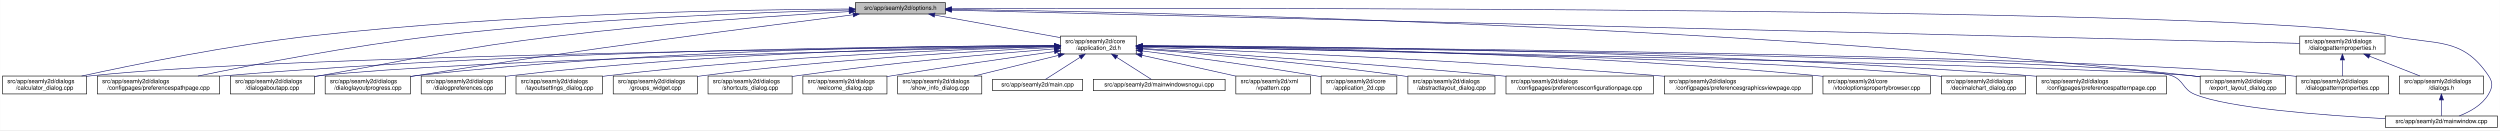
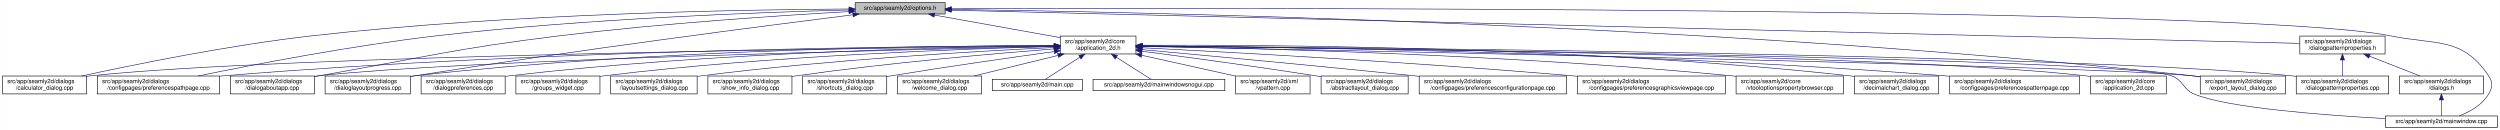
- <svg xmlns="http://www.w3.org/2000/svg" xmlns:xlink="http://www.w3.org/1999/xlink" width="4192pt" height="218pt" viewBox="0.00 0.00 4191.50 218.00">
+ <svg xmlns="http://www.w3.org/2000/svg" xmlns:xlink="http://www.w3.org/1999/xlink" width="4193pt" height="218pt" viewBox="0.00 0.00 4192.50 218.00">
  <g id="graph0" class="graph" transform="scale(1 1) rotate(0) translate(4 214)">
-     <polygon fill="white" stroke="transparent" points="-4,4 -4,-214 4187.5,-214 4187.5,4 -4,4" />
+     <polygon fill="white" stroke="transparent" points="-4,4 -4,-214 4188.5,-214 4188.5,4 -4,4" />
    <g id="node1" class="node">
      <g id="a_node1">
        <a xlink:title=" ">
          <polygon fill="#bfbfbf" stroke="black" points="1430,-190.5 1430,-209.5 1581,-209.5 1581,-190.5 1430,-190.5" />
          <text text-anchor="middle" x="1505.5" y="-197.5" font-family="Helvetica,sans-Serif" font-size="10.00">src/app/seamly2d/options.h</text>
        </a>
      </g>
    </g>
    <g id="node2" class="node">
      <g id="a_node2">
        <a xlink:href="../../d7/d61/application__2d_8h.html" target="_top" xlink:title=" ">
          <polygon fill="white" stroke="black" points="1774,-123.5 1774,-153.5 1901,-153.5 1901,-123.5 1774,-123.5" />
          <text text-anchor="start" x="1782" y="-141.5" font-family="Helvetica,sans-Serif" font-size="10.00">src/app/seamly2d/core</text>
          <text text-anchor="middle" x="1837.5" y="-130.5" font-family="Helvetica,sans-Serif" font-size="10.00">/application_2d.h</text>
        </a>
      </g>
    </g>
    <g id="edge1" class="edge">
      <path fill="none" stroke="midnightblue" d="M1562.93,-188.71C1621.72,-178.17 1712.85,-161.84 1773.81,-150.91" />
      <polygon fill="midnightblue" stroke="midnightblue" points="1562.29,-185.27 1553.07,-190.48 1563.53,-192.16 1562.29,-185.27" />
    </g>
-     <g id="node5" class="node">
-       <g id="a_node5">
+     <g id="node4" class="node">
+       <g id="a_node4">
        <a xlink:href="../../d7/dfa/calculator__dialog_8cpp.html" target="_top" xlink:title=" ">
          <polygon fill="white" stroke="black" points="0,-56.5 0,-86.5 141,-86.5 141,-56.5 0,-56.5" />
          <text text-anchor="start" x="8" y="-74.5" font-family="Helvetica,sans-Serif" font-size="10.00">src/app/seamly2d/dialogs</text>
          <text text-anchor="middle" x="70.5" y="-63.5" font-family="Helvetica,sans-Serif" font-size="10.00">/calculator_dialog.cpp</text>
        </a>
      </g>
    </g>
    <g id="edge25" class="edge">
      <path fill="none" stroke="midnightblue" d="M1419.54,-198.93C1247.9,-197.94 850.74,-191.38 519.5,-154 380.16,-138.28 218.86,-105.33 132.58,-86.5" />
      <polygon fill="midnightblue" stroke="midnightblue" points="1419.75,-202.43 1429.77,-198.98 1419.79,-195.43 1419.75,-202.43" />
    </g>
-     <g id="node8" class="node">
-       <g id="a_node8">
+     <g id="node7" class="node">
+       <g id="a_node7">
        <a xlink:href="../../dc/d20/preferencespathpage_8cpp.html" target="_top" xlink:title=" ">
          <polygon fill="white" stroke="black" points="159,-56.5 159,-86.5 364,-86.5 364,-56.5 159,-56.5" />
          <text text-anchor="start" x="167" y="-74.5" font-family="Helvetica,sans-Serif" font-size="10.00">src/app/seamly2d/dialogs</text>
          <text text-anchor="middle" x="261.5" y="-63.5" font-family="Helvetica,sans-Serif" font-size="10.00">/configpages/preferencespathpage.cpp</text>
        </a>
      </g>
    </g>
    <g id="edge26" class="edge">
      <path fill="none" stroke="midnightblue" d="M1419.91,-197.26C1276.49,-193.62 978.7,-182.98 728.5,-154 584.61,-137.33 417.84,-105.06 327.66,-86.52" />
      <polygon fill="midnightblue" stroke="midnightblue" points="1419.89,-200.76 1429.97,-197.51 1420.06,-193.76 1419.89,-200.76" />
    </g>
    <g id="node12" class="node">
      <g id="a_node12">
        <a xlink:href="../../dd/d64/dialogaboutapp_8cpp.html" target="_top" xlink:title=" ">
          <polygon fill="white" stroke="black" points="382,-56.5 382,-86.5 523,-86.5 523,-56.5 382,-56.5" />
          <text text-anchor="start" x="390" y="-74.5" font-family="Helvetica,sans-Serif" font-size="10.00">src/app/seamly2d/dialogs</text>
          <text text-anchor="middle" x="452.5" y="-63.5" font-family="Helvetica,sans-Serif" font-size="10.00">/dialogaboutapp.cpp</text>
        </a>
      </g>
    </g>
    <g id="edge27" class="edge">
      <path fill="none" stroke="midnightblue" d="M1419.33,-194.53C1307.34,-188.18 1105.83,-174.95 934.5,-154 754.27,-131.96 710.36,-118.28 531.5,-87 528.75,-86.52 525.95,-86.03 523.12,-85.52" />
      <polygon fill="midnightblue" stroke="midnightblue" points="1419.37,-198.03 1429.55,-195.1 1419.77,-191.04 1419.37,-198.03" />
    </g>
    <g id="node13" class="node">
      <g id="a_node13">
        <a xlink:href="../../d6/d89/dialoglayoutprogress_8cpp.html" target="_top" xlink:title=" ">
          <polygon fill="white" stroke="black" points="541,-56.5 541,-86.5 684,-86.5 684,-56.5 541,-56.5" />
          <text text-anchor="start" x="549" y="-74.5" font-family="Helvetica,sans-Serif" font-size="10.00">src/app/seamly2d/dialogs</text>
          <text text-anchor="middle" x="612.5" y="-63.5" font-family="Helvetica,sans-Serif" font-size="10.00">/dialoglayoutprogress.cpp</text>
        </a>
      </g>
    </g>
    <g id="edge28" class="edge">
      <path fill="none" stroke="midnightblue" d="M1426.11,-189.2C1280.44,-170.96 960.78,-129.77 692.5,-87 689.71,-86.56 686.87,-86.09 684,-85.62" />
      <polygon fill="midnightblue" stroke="midnightblue" points="1425.93,-192.7 1436.29,-190.47 1426.8,-185.76 1425.93,-192.7" />
    </g>
    <g id="node16" class="node">
      <g id="a_node16">
        <a xlink:href="../../dd/d54/export__layout__dialog_8cpp.html" target="_top" xlink:title=" ">
-           <polygon fill="white" stroke="black" points="3685,-56.5 3685,-86.5 3828,-86.5 3828,-56.5 3685,-56.5" />
-           <text text-anchor="start" x="3693" y="-74.5" font-family="Helvetica,sans-Serif" font-size="10.00">src/app/seamly2d/dialogs</text>
-           <text text-anchor="middle" x="3756.5" y="-63.5" font-family="Helvetica,sans-Serif" font-size="10.00">/export_layout_dialog.cpp</text>
+           <polygon fill="white" stroke="black" points="3686,-56.5 3686,-86.5 3829,-86.5 3829,-56.5 3686,-56.5" />
+           <text text-anchor="start" x="3694" y="-74.5" font-family="Helvetica,sans-Serif" font-size="10.00">src/app/seamly2d/dialogs</text>
+           <text text-anchor="middle" x="3757.5" y="-63.5" font-family="Helvetica,sans-Serif" font-size="10.00">/export_layout_dialog.cpp</text>
        </a>
      </g>
    </g>
    <g id="edge33" class="edge">
-       <path fill="none" stroke="midnightblue" d="M1591.1,-198.11C1882.86,-194.34 2864.93,-175.45 3670.5,-87 3675.17,-86.49 3679.96,-85.89 3684.79,-85.23" />
-       <polygon fill="midnightblue" stroke="midnightblue" points="1590.97,-194.62 1581.01,-198.24 1591.06,-201.62 1590.97,-194.62" />
+       <path fill="none" stroke="midnightblue" d="M1591.14,-198.12C1883.04,-194.35 2865.56,-175.48 3671.5,-87 3676.17,-86.49 3680.96,-85.89 3685.79,-85.23" />
+       <polygon fill="midnightblue" stroke="midnightblue" points="1591,-194.62 1581.05,-198.24 1591.09,-201.62 1591,-194.62" />
    </g>
    <g id="node25" class="node">
      <g id="a_node25">
        <a xlink:href="../../d8/dd9/mainwindow_8cpp.html" target="_top" xlink:title=" ">
-           <polygon fill="white" stroke="black" points="3995.5,-0.5 3995.5,-19.5 4183.5,-19.5 4183.5,-0.5 3995.5,-0.5" />
-           <text text-anchor="middle" x="4089.5" y="-7.5" font-family="Helvetica,sans-Serif" font-size="10.00">src/app/seamly2d/mainwindow.cpp</text>
+           <polygon fill="white" stroke="black" points="3996.5,-0.5 3996.5,-19.5 4184.5,-19.5 4184.5,-0.5 3996.5,-0.5" />
+           <text text-anchor="middle" x="4090.5" y="-7.5" font-family="Helvetica,sans-Serif" font-size="10.00">src/app/seamly2d/mainwindow.cpp</text>
        </a>
      </g>
    </g>
    <g id="edge34" class="edge">
-       <path fill="none" stroke="midnightblue" d="M1591.25,-199.32C2002.58,-200.59 3763.56,-203.11 4003.5,-154 4081.04,-138.13 4124.3,-152.66 4168.5,-87 4176.19,-75.57 4175.42,-67.91 4168.5,-56 4157.95,-37.85 4137.04,-26.41 4119.38,-19.61" />
-       <polygon fill="midnightblue" stroke="midnightblue" points="1591.22,-195.82 1581.21,-199.29 1591.19,-202.82 1591.22,-195.82" />
+       <path fill="none" stroke="midnightblue" d="M1591.28,-199.32C2002.78,-200.59 3764.46,-203.12 4004.5,-154 4082.04,-138.13 4125.3,-152.66 4169.5,-87 4177.19,-75.57 4176.42,-67.91 4169.5,-56 4158.95,-37.85 4138.04,-26.41 4120.38,-19.61" />
+       <polygon fill="midnightblue" stroke="midnightblue" points="1591.25,-195.82 1581.24,-199.29 1591.22,-202.82 1591.25,-195.82" />
    </g>
    <g id="node26" class="node">
      <g id="a_node26">
        <a xlink:href="../../d5/d4e/dialogpatternproperties_8h.html" target="_top" xlink:title=" ">
-           <polygon fill="white" stroke="black" points="3852,-123.5 3852,-153.5 3995,-153.5 3995,-123.5 3852,-123.5" />
-           <text text-anchor="start" x="3860" y="-141.5" font-family="Helvetica,sans-Serif" font-size="10.00">src/app/seamly2d/dialogs</text>
-           <text text-anchor="middle" x="3923.5" y="-130.5" font-family="Helvetica,sans-Serif" font-size="10.00">/dialogpatternproperties.h</text>
+           <polygon fill="white" stroke="black" points="3853,-123.5 3853,-153.5 3996,-153.5 3996,-123.5 3853,-123.5" />
+           <text text-anchor="start" x="3861" y="-141.5" font-family="Helvetica,sans-Serif" font-size="10.00">src/app/seamly2d/dialogs</text>
+           <text text-anchor="middle" x="3924.5" y="-130.5" font-family="Helvetica,sans-Serif" font-size="10.00">/dialogpatternproperties.h</text>
        </a>
      </g>
    </g>
    <g id="edge29" class="edge">
-       <path fill="none" stroke="midnightblue" d="M1591.3,-196.89C1971.55,-187.53 3501.48,-149.88 3851.79,-141.26" />
-       <polygon fill="midnightblue" stroke="midnightblue" points="1591.1,-193.39 1581.19,-197.14 1591.27,-200.39 1591.1,-193.39" />
+       <path fill="none" stroke="midnightblue" d="M1591.33,-196.89C1971.75,-187.53 3502.31,-149.88 3852.76,-141.26" />
+       <polygon fill="midnightblue" stroke="midnightblue" points="1591.13,-193.39 1581.22,-197.14 1591.3,-200.39 1591.13,-193.39" />
    </g>
    <g id="node3" class="node">
      <g id="a_node3">
-         <a xlink:href="../../df/d3e/application__2d_8cpp.html" target="_top" xlink:title=" ">
-           <polygon fill="white" stroke="black" points="2211,-56.5 2211,-86.5 2338,-86.5 2338,-56.5 2211,-56.5" />
-           <text text-anchor="start" x="2219" y="-74.5" font-family="Helvetica,sans-Serif" font-size="10.00">src/app/seamly2d/core</text>
-           <text text-anchor="middle" x="2274.5" y="-63.5" font-family="Helvetica,sans-Serif" font-size="10.00">/application_2d.cpp</text>
+         <a xlink:href="../../dd/db4/abstractlayout__dialog_8cpp.html" target="_top" xlink:title=" ">
+           <polygon fill="white" stroke="black" points="2211.5,-56.5 2211.5,-86.5 2357.5,-86.5 2357.5,-56.5 2211.5,-56.5" />
+           <text text-anchor="start" x="2219.5" y="-74.5" font-family="Helvetica,sans-Serif" font-size="10.00">src/app/seamly2d/dialogs</text>
+           <text text-anchor="middle" x="2284.5" y="-63.5" font-family="Helvetica,sans-Serif" font-size="10.00">/abstractlayout_dialog.cpp</text>
        </a>
      </g>
    </g>
    <g id="edge2" class="edge">
-       <path fill="none" stroke="midnightblue" d="M1911.23,-128.55C1984.9,-119.31 2101.31,-103.89 2201.5,-87 2204.56,-86.48 2207.68,-85.94 2210.84,-85.37" />
-       <polygon fill="midnightblue" stroke="midnightblue" points="1910.61,-125.1 1901.13,-129.81 1911.48,-132.05 1910.61,-125.1" />
-     </g>
-     <g id="node4" class="node">
-       <g id="a_node4">
-         <a xlink:href="../../dd/db4/abstractlayout__dialog_8cpp.html" target="_top" xlink:title=" ">
-           <polygon fill="white" stroke="black" points="2356.5,-56.5 2356.5,-86.5 2502.5,-86.5 2502.5,-56.5 2356.5,-56.5" />
-           <text text-anchor="start" x="2364.5" y="-74.5" font-family="Helvetica,sans-Serif" font-size="10.00">src/app/seamly2d/dialogs</text>
-           <text text-anchor="middle" x="2429.5" y="-63.5" font-family="Helvetica,sans-Serif" font-size="10.00">/abstractlayout_dialog.cpp</text>
-         </a>
-       </g>
+       <path fill="none" stroke="midnightblue" d="M1911.15,-128.05C1984.76,-118.43 2101.12,-102.73 2201.5,-87 2204.68,-86.5 2207.93,-85.98 2211.2,-85.45" />
+       <polygon fill="midnightblue" stroke="midnightblue" points="1910.52,-124.61 1901.05,-129.37 1911.42,-131.55 1910.52,-124.61" />
    </g>
    <g id="edge3" class="edge">
-       <path fill="none" stroke="midnightblue" d="M1911.38,-131.9C2010.6,-123.98 2192.27,-108.09 2346.5,-87 2349.69,-86.56 2352.94,-86.1 2356.23,-85.6" />
-       <polygon fill="midnightblue" stroke="midnightblue" points="1910.85,-128.43 1901.16,-132.71 1911.41,-135.41 1910.85,-128.43" />
-     </g>
-     <g id="edge4" class="edge">
      <path fill="none" stroke="midnightblue" d="M1763.52,-136.78C1480.92,-133.8 469.35,-120.94 149.5,-87 146.73,-86.71 143.9,-86.37 141.06,-86" />
      <polygon fill="midnightblue" stroke="midnightblue" points="1763.63,-140.28 1773.66,-136.89 1763.7,-133.28 1763.63,-140.28" />
    </g>
+     <g id="node5" class="node">
+       <g id="a_node5">
+         <a xlink:href="../../d2/d2d/preferencesconfigurationpage_8cpp.html" target="_top" xlink:title=" ">
+           <polygon fill="white" stroke="black" points="2376,-56.5 2376,-86.5 2623,-86.5 2623,-56.5 2376,-56.5" />
+           <text text-anchor="start" x="2384" y="-74.5" font-family="Helvetica,sans-Serif" font-size="10.00">src/app/seamly2d/dialogs</text>
+           <text text-anchor="middle" x="2499.5" y="-63.5" font-family="Helvetica,sans-Serif" font-size="10.00">/configpages/preferencesconfigurationpage.cpp</text>
+         </a>
+       </g>
+     </g>
+     <g id="edge4" class="edge">
+       <path fill="none" stroke="midnightblue" d="M1911.26,-130.77C2013.52,-121.38 2204.12,-103.6 2366.5,-87 2369.62,-86.68 2372.78,-86.36 2375.97,-86.02" />
+       <polygon fill="midnightblue" stroke="midnightblue" points="1910.68,-127.31 1901.04,-131.71 1911.32,-134.28 1910.68,-127.31" />
+     </g>
    <g id="node6" class="node">
      <g id="a_node6">
-         <a xlink:href="../../d2/d2d/preferencesconfigurationpage_8cpp.html" target="_top" xlink:title=" ">
-           <polygon fill="white" stroke="black" points="2521,-56.5 2521,-86.5 2768,-86.5 2768,-56.5 2521,-56.5" />
-           <text text-anchor="start" x="2529" y="-74.5" font-family="Helvetica,sans-Serif" font-size="10.00">src/app/seamly2d/dialogs</text>
-           <text text-anchor="middle" x="2644.5" y="-63.5" font-family="Helvetica,sans-Serif" font-size="10.00">/configpages/preferencesconfigurationpage.cpp</text>
+         <a xlink:href="../../d9/d70/preferencesgraphicsviewpage_8cpp.html" target="_top" xlink:title=" ">
+           <polygon fill="white" stroke="black" points="2641.5,-56.5 2641.5,-86.5 2889.5,-86.5 2889.5,-56.5 2641.5,-56.5" />
+           <text text-anchor="start" x="2649.5" y="-74.5" font-family="Helvetica,sans-Serif" font-size="10.00">src/app/seamly2d/dialogs</text>
+           <text text-anchor="middle" x="2765.5" y="-63.5" font-family="Helvetica,sans-Serif" font-size="10.00">/configpages/preferencesgraphicsviewpage.cpp</text>
        </a>
      </g>
    </g>
    <g id="edge5" class="edge">
-       <path fill="none" stroke="midnightblue" d="M1911.36,-132.79C2035.44,-124.68 2293.57,-107.04 2511.5,-87 2514.62,-86.71 2517.79,-86.42 2520.98,-86.11" />
-       <polygon fill="midnightblue" stroke="midnightblue" points="1910.97,-129.3 1901.21,-133.45 1911.42,-136.29 1910.97,-129.3" />
-     </g>
-     <g id="node7" class="node">
-       <g id="a_node7">
-         <a xlink:href="../../d9/d70/preferencesgraphicsviewpage_8cpp.html" target="_top" xlink:title=" ">
-           <polygon fill="white" stroke="black" points="2786.5,-56.5 2786.5,-86.5 3034.5,-86.5 3034.5,-56.5 2786.5,-56.5" />
-           <text text-anchor="start" x="2794.5" y="-74.5" font-family="Helvetica,sans-Serif" font-size="10.00">src/app/seamly2d/dialogs</text>
-           <text text-anchor="middle" x="2910.5" y="-63.5" font-family="Helvetica,sans-Serif" font-size="10.00">/configpages/preferencesgraphicsviewpage.cpp</text>
-         </a>
-       </g>
+       <path fill="none" stroke="midnightblue" d="M1911.33,-133.9C2051.74,-126.81 2366.84,-109.72 2631.5,-87 2634.76,-86.72 2638.07,-86.43 2641.41,-86.12" />
+       <polygon fill="midnightblue" stroke="midnightblue" points="1910.94,-130.41 1901.12,-134.41 1911.29,-137.4 1910.94,-130.41" />
    </g>
    <g id="edge6" class="edge">
-       <path fill="none" stroke="midnightblue" d="M1911.16,-134.89C2069.64,-128.99 2454.66,-113.05 2776.5,-87 2779.77,-86.74 2783.07,-86.46 2786.41,-86.17" />
-       <polygon fill="midnightblue" stroke="midnightblue" points="1910.92,-131.4 1901.06,-135.27 1911.18,-138.4 1910.92,-131.4" />
-     </g>
-     <g id="edge7" class="edge">
      <path fill="none" stroke="midnightblue" d="M1763.62,-137.44C1548.59,-136.74 904.66,-130.83 372.5,-87 369.79,-86.78 367.04,-86.53 364.27,-86.28" />
      <polygon fill="midnightblue" stroke="midnightblue" points="1763.82,-140.94 1773.83,-137.47 1763.84,-133.94 1763.82,-140.94" />
    </g>
+     <g id="node8" class="node">
+       <g id="a_node8">
+         <a xlink:href="../../d2/d00/vtooloptionspropertybrowser_8cpp.html" target="_top" xlink:title=" ">
+           <polygon fill="white" stroke="black" points="2907.5,-56.5 2907.5,-86.5 3087.5,-86.5 3087.5,-56.5 2907.5,-56.5" />
+           <text text-anchor="start" x="2915.5" y="-74.5" font-family="Helvetica,sans-Serif" font-size="10.00">src/app/seamly2d/core</text>
+           <text text-anchor="middle" x="2997.5" y="-63.5" font-family="Helvetica,sans-Serif" font-size="10.00">/vtooloptionspropertybrowser.cpp</text>
+         </a>
+       </g>
+     </g>
+     <g id="edge7" class="edge">
+       <path fill="none" stroke="midnightblue" d="M1911.29,-136.47C2084.19,-133.52 2528.85,-122.78 2898.5,-87 2901.44,-86.72 2904.42,-86.4 2907.44,-86.07" />
+       <polygon fill="midnightblue" stroke="midnightblue" points="1910.98,-132.98 1901.04,-136.64 1911.1,-139.97 1910.98,-132.98" />
+     </g>
    <g id="node9" class="node">
      <g id="a_node9">
-         <a xlink:href="../../d2/d00/vtooloptionspropertybrowser_8cpp.html" target="_top" xlink:title=" ">
-           <polygon fill="white" stroke="black" points="3052.5,-56.5 3052.5,-86.5 3232.5,-86.5 3232.5,-56.5 3052.5,-56.5" />
-           <text text-anchor="start" x="3060.5" y="-74.5" font-family="Helvetica,sans-Serif" font-size="10.00">src/app/seamly2d/core</text>
-           <text text-anchor="middle" x="3142.5" y="-63.5" font-family="Helvetica,sans-Serif" font-size="10.00">/vtooloptionspropertybrowser.cpp</text>
+         <a xlink:href="../../dd/dc2/decimalchart__dialog_8cpp.html" target="_top" xlink:title=" ">
+           <polygon fill="white" stroke="black" points="3106,-56.5 3106,-86.5 3247,-86.5 3247,-56.5 3106,-56.5" />
+           <text text-anchor="start" x="3114" y="-74.5" font-family="Helvetica,sans-Serif" font-size="10.00">src/app/seamly2d/dialogs</text>
+           <text text-anchor="middle" x="3176.5" y="-63.5" font-family="Helvetica,sans-Serif" font-size="10.00">/decimalchart_dialog.cpp</text>
        </a>
      </g>
    </g>
    <g id="edge8" class="edge">
-       <path fill="none" stroke="midnightblue" d="M1911.15,-137.07C2099.84,-135.39 2615.83,-127.16 3043.5,-87 3046.44,-86.72 3049.43,-86.42 3052.44,-86.09" />
-       <polygon fill="midnightblue" stroke="midnightblue" points="1911.04,-133.57 1901.07,-137.15 1911.1,-140.57 1911.04,-133.57" />
+       <path fill="none" stroke="midnightblue" d="M1911.38,-138.12C2105.97,-138.97 2648.44,-136.35 3096.5,-87 3099.59,-86.66 3102.73,-86.27 3105.91,-85.85" />
+       <polygon fill="midnightblue" stroke="midnightblue" points="1911.29,-134.62 1901.27,-138.07 1911.26,-141.62 1911.29,-134.62" />
    </g>
    <g id="node10" class="node">
      <g id="a_node10">
-         <a xlink:href="../../dd/dc2/decimalchart__dialog_8cpp.html" target="_top" xlink:title=" ">
-           <polygon fill="white" stroke="black" points="3251,-56.5 3251,-86.5 3392,-86.5 3392,-56.5 3251,-56.5" />
-           <text text-anchor="start" x="3259" y="-74.5" font-family="Helvetica,sans-Serif" font-size="10.00">src/app/seamly2d/dialogs</text>
-           <text text-anchor="middle" x="3321.5" y="-63.5" font-family="Helvetica,sans-Serif" font-size="10.00">/decimalchart_dialog.cpp</text>
+         <a xlink:href="../../dc/d63/preferencespatternpage_8cpp.html" target="_top" xlink:title=" ">
+           <polygon fill="white" stroke="black" points="3265.5,-56.5 3265.5,-86.5 3483.5,-86.5 3483.5,-56.5 3265.5,-56.5" />
+           <text text-anchor="start" x="3273.5" y="-74.5" font-family="Helvetica,sans-Serif" font-size="10.00">src/app/seamly2d/dialogs</text>
+           <text text-anchor="middle" x="3374.5" y="-63.5" font-family="Helvetica,sans-Serif" font-size="10.00">/configpages/preferencespatternpage.cpp</text>
        </a>
      </g>
    </g>
    <g id="edge9" class="edge">
-       <path fill="none" stroke="midnightblue" d="M1911.28,-136.24C2161.96,-131.76 2979.9,-115.27 3241.5,-87 3244.59,-86.67 3247.73,-86.28 3250.91,-85.86" />
-       <polygon fill="midnightblue" stroke="midnightblue" points="1911.12,-132.75 1901.18,-136.42 1911.24,-139.75 1911.12,-132.75" />
+       <path fill="none" stroke="midnightblue" d="M1911.52,-137.1C2122.08,-135.47 2742.31,-127.33 3255.5,-87 3258.72,-86.75 3261.98,-86.47 3265.27,-86.18" />
+       <polygon fill="midnightblue" stroke="midnightblue" points="1911.18,-133.6 1901.21,-137.17 1911.24,-140.6 1911.18,-133.6" />
    </g>
    <g id="node11" class="node">
      <g id="a_node11">
-         <a xlink:href="../../dc/d63/preferencespatternpage_8cpp.html" target="_top" xlink:title=" ">
-           <polygon fill="white" stroke="black" points="3410.5,-56.5 3410.5,-86.5 3628.5,-86.5 3628.5,-56.5 3410.5,-56.5" />
-           <text text-anchor="start" x="3418.5" y="-74.5" font-family="Helvetica,sans-Serif" font-size="10.00">src/app/seamly2d/dialogs</text>
-           <text text-anchor="middle" x="3519.5" y="-63.5" font-family="Helvetica,sans-Serif" font-size="10.00">/configpages/preferencespatternpage.cpp</text>
+         <a xlink:href="../../df/d3e/application__2d_8cpp.html" target="_top" xlink:title=" ">
+           <polygon fill="white" stroke="black" points="3502,-56.5 3502,-86.5 3629,-86.5 3629,-56.5 3502,-56.5" />
+           <text text-anchor="start" x="3510" y="-74.5" font-family="Helvetica,sans-Serif" font-size="10.00">src/app/seamly2d/core</text>
+           <text text-anchor="middle" x="3565.5" y="-63.5" font-family="Helvetica,sans-Serif" font-size="10.00">/application_2d.cpp</text>
        </a>
      </g>
    </g>
    <g id="edge10" class="edge">
-       <path fill="none" stroke="midnightblue" d="M1911.26,-137.44C2135.43,-136.77 2828.31,-131.02 3400.5,-87 3403.72,-86.75 3406.98,-86.48 3410.27,-86.19" />
-       <polygon fill="midnightblue" stroke="midnightblue" points="1911.25,-133.94 1901.26,-137.47 1911.27,-140.94 1911.25,-133.94" />
+       <path fill="none" stroke="midnightblue" d="M1911.46,-136.87C2190.53,-134.25 3179.69,-122.59 3492.5,-87 3495.58,-86.65 3498.73,-86.24 3501.9,-85.78" />
+       <polygon fill="midnightblue" stroke="midnightblue" points="1911.41,-133.37 1901.44,-136.96 1911.47,-140.37 1911.41,-133.37" />
    </g>
    <g id="edge11" class="edge">
      <path fill="none" stroke="midnightblue" d="M1763.29,-136.03C1523.78,-131.05 772.9,-113.68 531.5,-87 528.73,-86.69 525.91,-86.35 523.06,-85.97" />
      <polygon fill="midnightblue" stroke="midnightblue" points="1763.56,-139.53 1773.63,-136.24 1763.7,-132.53 1763.56,-139.53" />
    </g>
    <g id="edge12" class="edge">
      <path fill="none" stroke="midnightblue" d="M1763.96,-137.69C1581.79,-137.43 1095.19,-132.16 692.5,-87 689.83,-86.7 687.12,-86.37 684.39,-86" />
      <polygon fill="midnightblue" stroke="midnightblue" points="1763.96,-141.19 1773.96,-137.7 1763.97,-134.19 1763.96,-141.19" />
    </g>
    <g id="node14" class="node">
      <g id="a_node14">
        <a xlink:href="../../d5/d18/dialogpatternproperties_8cpp.html" target="_top" xlink:title=" ">
-           <polygon fill="white" stroke="black" points="3846,-56.5 3846,-86.5 4001,-86.5 4001,-56.5 3846,-56.5" />
-           <text text-anchor="start" x="3854" y="-74.5" font-family="Helvetica,sans-Serif" font-size="10.00">src/app/seamly2d/dialogs</text>
-           <text text-anchor="middle" x="3923.5" y="-63.5" font-family="Helvetica,sans-Serif" font-size="10.00">/dialogpatternproperties.cpp</text>
+           <polygon fill="white" stroke="black" points="3847,-56.5 3847,-86.5 4002,-86.5 4002,-56.5 3847,-56.5" />
+           <text text-anchor="start" x="3855" y="-74.5" font-family="Helvetica,sans-Serif" font-size="10.00">src/app/seamly2d/dialogs</text>
+           <text text-anchor="middle" x="3924.5" y="-63.5" font-family="Helvetica,sans-Serif" font-size="10.00">/dialogpatternproperties.cpp</text>
        </a>
      </g>
    </g>
    <g id="edge13" class="edge">
-       <path fill="none" stroke="midnightblue" d="M1911.6,-137.02C2226.12,-134.75 3452.08,-123.71 3836.5,-87 3839.55,-86.71 3842.65,-86.37 3845.78,-86.01" />
-       <polygon fill="midnightblue" stroke="midnightblue" points="1911.21,-133.52 1901.24,-137.09 1911.26,-140.52 1911.21,-133.52" />
+       <path fill="none" stroke="midnightblue" d="M1911.63,-137.02C2226.31,-134.76 3452.89,-123.72 3837.5,-87 3840.55,-86.71 3843.65,-86.37 3846.78,-86.01" />
+       <polygon fill="midnightblue" stroke="midnightblue" points="1911.24,-133.52 1901.27,-137.09 1911.29,-140.52 1911.24,-133.52" />
    </g>
    <g id="node15" class="node">
      <g id="a_node15">
        <a xlink:href="../../d5/dc5/dialogpreferences_8cpp.html" target="_top" xlink:title=" ">
          <polygon fill="white" stroke="black" points="702,-56.5 702,-86.5 843,-86.5 843,-56.5 702,-56.5" />
          <text text-anchor="start" x="710" y="-74.5" font-family="Helvetica,sans-Serif" font-size="10.00">src/app/seamly2d/dialogs</text>
          <text text-anchor="middle" x="772.5" y="-63.5" font-family="Helvetica,sans-Serif" font-size="10.00">/dialogpreferences.cpp</text>
        </a>
      </g>
    </g>
    <g id="edge14" class="edge">
      <path fill="none" stroke="midnightblue" d="M1763.33,-137C1598.7,-135.16 1190.51,-126.62 851.5,-87 848.73,-86.68 845.91,-86.31 843.07,-85.92" />
      <polygon fill="midnightblue" stroke="midnightblue" points="1763.78,-140.5 1773.82,-137.11 1763.85,-133.5 1763.78,-140.5" />
    </g>
    <g id="edge15" class="edge">
-       <path fill="none" stroke="midnightblue" d="M1911.35,-136.08C2231.8,-129.81 3493.7,-104.26 3670.5,-87 3675.17,-86.54 3679.97,-85.99 3684.8,-85.36" />
-       <polygon fill="midnightblue" stroke="midnightblue" points="1911.17,-132.58 1901.24,-136.27 1911.31,-139.58 1911.17,-132.58" />
+       <path fill="none" stroke="midnightblue" d="M1911.12,-136.08C2231.31,-129.83 3494.55,-104.27 3671.5,-87 3676.17,-86.54 3680.97,-85.99 3685.8,-85.36" />
+       <polygon fill="midnightblue" stroke="midnightblue" points="1910.96,-132.58 1901.03,-136.28 1911.09,-139.58 1910.96,-132.58" />
    </g>
    <g id="node17" class="node">
      <g id="a_node17">
-         <a xlink:href="../../d0/dfa/layoutsettings__dialog_8cpp.html" target="_top" xlink:title=" ">
-           <polygon fill="white" stroke="black" points="861,-56.5 861,-86.5 1006,-86.5 1006,-56.5 861,-56.5" />
+         <a xlink:href="../../db/d5c/groups__widget_8cpp.html" target="_top" xlink:title=" ">
+           <polygon fill="white" stroke="black" points="861,-56.5 861,-86.5 1002,-86.5 1002,-56.5 861,-56.5" />
          <text text-anchor="start" x="869" y="-74.5" font-family="Helvetica,sans-Serif" font-size="10.00">src/app/seamly2d/dialogs</text>
-           <text text-anchor="middle" x="933.5" y="-63.5" font-family="Helvetica,sans-Serif" font-size="10.00">/layoutsettings_dialog.cpp</text>
+           <text text-anchor="middle" x="931.5" y="-63.5" font-family="Helvetica,sans-Serif" font-size="10.00">/groups_widget.cpp</text>
        </a>
      </g>
    </g>
    <g id="edge16" class="edge">
-       <path fill="none" stroke="midnightblue" d="M1763.7,-135.84C1619.34,-131.95 1289.68,-119.96 1014.5,-87 1011.8,-86.68 1009.06,-86.32 1006.3,-85.94" />
-       <polygon fill="midnightblue" stroke="midnightblue" points="1763.68,-139.34 1773.77,-136.1 1763.87,-132.34 1763.68,-139.34" />
+       <path fill="none" stroke="midnightblue" d="M1763.88,-135.98C1619.08,-132.33 1287.29,-120.73 1010.5,-87 1007.73,-86.66 1004.91,-86.29 1002.07,-85.89" />
+       <polygon fill="midnightblue" stroke="midnightblue" points="1763.89,-139.48 1773.97,-136.23 1764.06,-132.48 1763.89,-139.48" />
    </g>
    <g id="node18" class="node">
      <g id="a_node18">
-         <a xlink:href="../../db/d5c/groups__widget_8cpp.html" target="_top" xlink:title=" ">
-           <polygon fill="white" stroke="black" points="1024,-56.5 1024,-86.5 1165,-86.5 1165,-56.5 1024,-56.5" />
-           <text text-anchor="start" x="1032" y="-74.5" font-family="Helvetica,sans-Serif" font-size="10.00">src/app/seamly2d/dialogs</text>
-           <text text-anchor="middle" x="1094.5" y="-63.5" font-family="Helvetica,sans-Serif" font-size="10.00">/groups_widget.cpp</text>
+         <a xlink:href="../../d0/dfa/layoutsettings__dialog_8cpp.html" target="_top" xlink:title=" ">
+           <polygon fill="white" stroke="black" points="1020,-56.5 1020,-86.5 1165,-86.5 1165,-56.5 1020,-56.5" />
+           <text text-anchor="start" x="1028" y="-74.5" font-family="Helvetica,sans-Serif" font-size="10.00">src/app/seamly2d/dialogs</text>
+           <text text-anchor="middle" x="1092.5" y="-63.5" font-family="Helvetica,sans-Serif" font-size="10.00">/layoutsettings_dialog.cpp</text>
        </a>
      </g>
    </g>
    <g id="edge17" class="edge">
-       <path fill="none" stroke="midnightblue" d="M1763.59,-134.43C1640.7,-128.76 1386.78,-114.61 1173.5,-87 1170.73,-86.64 1167.92,-86.25 1165.08,-85.84" />
-       <polygon fill="midnightblue" stroke="midnightblue" points="1763.49,-137.93 1773.64,-134.89 1763.81,-130.94 1763.49,-137.93" />
+       <path fill="none" stroke="midnightblue" d="M1763.6,-134.33C1640.73,-128.5 1386.84,-114.14 1173.5,-87 1170.81,-86.66 1168.07,-86.29 1165.3,-85.89" />
+       <polygon fill="midnightblue" stroke="midnightblue" points="1763.5,-137.82 1773.65,-134.8 1763.82,-130.83 1763.5,-137.82" />
    </g>
    <g id="node19" class="node">
      <g id="a_node19">
-         <a xlink:href="../../dd/d84/shortcuts__dialog_8cpp.html" target="_top" xlink:title=" ">
+         <a xlink:href="../../d2/df4/show__info__dialog_8cpp.html" target="_top" xlink:title=" ">
          <polygon fill="white" stroke="black" points="1183,-56.5 1183,-86.5 1324,-86.5 1324,-56.5 1183,-56.5" />
          <text text-anchor="start" x="1191" y="-74.5" font-family="Helvetica,sans-Serif" font-size="10.00">src/app/seamly2d/dialogs</text>
-           <text text-anchor="middle" x="1253.5" y="-63.5" font-family="Helvetica,sans-Serif" font-size="10.00">/shortcuts_dialog.cpp</text>
+           <text text-anchor="middle" x="1253.5" y="-63.5" font-family="Helvetica,sans-Serif" font-size="10.00">/show_info_dialog.cpp</text>
        </a>
      </g>
    </g>
    <g id="edge18" class="edge">
      <path fill="none" stroke="midnightblue" d="M1763.77,-132.03C1665.21,-124.28 1485.22,-108.61 1332.5,-87 1329.74,-86.61 1326.93,-86.19 1324.09,-85.75" />
      <polygon fill="midnightblue" stroke="midnightblue" points="1763.68,-135.53 1773.92,-132.82 1764.22,-128.55 1763.68,-135.53" />
    </g>
    <g id="node20" class="node">
      <g id="a_node20">
-         <a xlink:href="../../df/d69/welcome__dialog_8cpp.html" target="_top" xlink:title=" ">
+         <a xlink:href="../../dd/d84/shortcuts__dialog_8cpp.html" target="_top" xlink:title=" ">
          <polygon fill="white" stroke="black" points="1342,-56.5 1342,-86.5 1483,-86.5 1483,-56.5 1342,-56.5" />
          <text text-anchor="start" x="1350" y="-74.5" font-family="Helvetica,sans-Serif" font-size="10.00">src/app/seamly2d/dialogs</text>
-           <text text-anchor="middle" x="1412.5" y="-63.5" font-family="Helvetica,sans-Serif" font-size="10.00">/welcome_dialog.cpp</text>
+           <text text-anchor="middle" x="1412.5" y="-63.5" font-family="Helvetica,sans-Serif" font-size="10.00">/shortcuts_dialog.cpp</text>
        </a>
      </g>
    </g>
    <g id="edge19" class="edge">
      <path fill="none" stroke="midnightblue" d="M1763.88,-127.55C1693.75,-117.88 1585.27,-102.44 1491.5,-87 1488.75,-86.55 1485.94,-86.08 1483.11,-85.59" />
      <polygon fill="midnightblue" stroke="midnightblue" points="1763.56,-131.04 1773.94,-128.93 1764.51,-124.1 1763.56,-131.04" />
    </g>
    <g id="node21" class="node">
      <g id="a_node21">
-         <a xlink:href="../../d2/df4/show__info__dialog_8cpp.html" target="_top" xlink:title=" ">
+         <a xlink:href="../../df/d69/welcome__dialog_8cpp.html" target="_top" xlink:title=" ">
          <polygon fill="white" stroke="black" points="1501,-56.5 1501,-86.5 1642,-86.5 1642,-56.5 1501,-56.5" />
          <text text-anchor="start" x="1509" y="-74.5" font-family="Helvetica,sans-Serif" font-size="10.00">src/app/seamly2d/dialogs</text>
-           <text text-anchor="middle" x="1571.5" y="-63.5" font-family="Helvetica,sans-Serif" font-size="10.00">/show_info_dialog.cpp</text>
+           <text text-anchor="middle" x="1571.5" y="-63.5" font-family="Helvetica,sans-Serif" font-size="10.00">/welcome_dialog.cpp</text>
        </a>
      </g>
    </g>
    <g id="edge20" class="edge">
      <path fill="none" stroke="midnightblue" d="M1770.19,-121.05C1726.7,-110.43 1670.7,-96.74 1629.25,-86.61" />
      <polygon fill="midnightblue" stroke="midnightblue" points="1769.56,-124.5 1780.11,-123.48 1771.23,-117.7 1769.56,-124.5" />
    </g>
    <g id="node22" class="node">
      <g id="a_node22">
        <a xlink:href="../../dc/d14/app_2seamly2d_2main_8cpp.html" target="_top" xlink:title=" ">
          <polygon fill="white" stroke="black" points="1660,-62 1660,-81 1811,-81 1811,-62 1660,-62" />
          <text text-anchor="middle" x="1735.5" y="-69" font-family="Helvetica,sans-Serif" font-size="10.00">src/app/seamly2d/main.cpp</text>
        </a>
      </g>
    </g>
    <g id="edge21" class="edge">
      <path fill="none" stroke="midnightblue" d="M1806.86,-117.97C1787.52,-105.65 1763.5,-90.35 1748.85,-81.01" />
      <polygon fill="midnightblue" stroke="midnightblue" points="1805.05,-120.97 1815.37,-123.4 1808.82,-115.07 1805.05,-120.97" />
    </g>
    <g id="node23" class="node">
      <g id="a_node23">
        <a xlink:href="../../d8/de8/mainwindowsnogui_8cpp.html" target="_top" xlink:title=" ">
          <polygon fill="white" stroke="black" points="1829,-62 1829,-81 2050,-81 2050,-62 1829,-62" />
          <text text-anchor="middle" x="1939.5" y="-69" font-family="Helvetica,sans-Serif" font-size="10.00">src/app/seamly2d/mainwindowsnogui.cpp</text>
        </a>
      </g>
    </g>
    <g id="edge22" class="edge">
      <path fill="none" stroke="midnightblue" d="M1868.14,-117.97C1887.48,-105.65 1911.5,-90.35 1926.15,-81.01" />
      <polygon fill="midnightblue" stroke="midnightblue" points="1866.18,-115.07 1859.63,-123.4 1869.95,-120.97 1866.18,-115.07" />
    </g>
    <g id="node24" class="node">
      <g id="a_node24">
        <a xlink:href="../../d3/d49/vpattern_8cpp.html" target="_top" xlink:title=" ">
          <polygon fill="white" stroke="black" points="2068,-56.5 2068,-86.5 2193,-86.5 2193,-56.5 2068,-56.5" />
          <text text-anchor="start" x="2076" y="-74.5" font-family="Helvetica,sans-Serif" font-size="10.00">src/app/seamly2d/xml</text>
          <text text-anchor="middle" x="2130.5" y="-63.5" font-family="Helvetica,sans-Serif" font-size="10.00">/vpattern.cpp</text>
        </a>
      </g>
    </g>
    <g id="edge23" class="edge">
      <path fill="none" stroke="midnightblue" d="M1910.51,-121.3C1958.92,-110.56 2021.78,-96.62 2067.9,-86.39" />
      <polygon fill="midnightblue" stroke="midnightblue" points="1909.72,-117.89 1900.72,-123.48 1911.24,-124.73 1909.72,-117.89" />
    </g>
    <g id="edge24" class="edge">
-       <path fill="none" stroke="midnightblue" d="M1911.52,-136.76C2240.26,-133.28 3555.5,-117.51 3637.5,-87 3657.93,-79.4 3655.39,-64.41 3675.5,-56 3731.36,-32.63 3891.36,-20.58 3995.3,-15.04" />
-       <polygon fill="midnightblue" stroke="midnightblue" points="1911.12,-133.26 1901.16,-136.86 1911.2,-140.26 1911.12,-133.26" />
+       <path fill="none" stroke="midnightblue" d="M1911.51,-136.73C2240.21,-133.15 3555.31,-116.99 3637.5,-87 3658.3,-79.41 3656.02,-64.42 3676.5,-56 3732.5,-32.98 3892.46,-20.82 3996.36,-15.16" />
+       <polygon fill="midnightblue" stroke="midnightblue" points="1911.12,-133.23 1901.15,-136.84 1911.19,-140.23 1911.12,-133.23" />
    </g>
    <g id="edge30" class="edge">
-       <path fill="none" stroke="midnightblue" d="M3923.5,-113.11C3923.5,-104.15 3923.5,-94.32 3923.5,-86.58" />
-       <polygon fill="midnightblue" stroke="midnightblue" points="3920,-113.4 3923.5,-123.4 3927,-113.4 3920,-113.4" />
+       <path fill="none" stroke="midnightblue" d="M3924.5,-113.11C3924.5,-104.15 3924.5,-94.32 3924.5,-86.58" />
+       <polygon fill="midnightblue" stroke="midnightblue" points="3921,-113.4 3924.5,-123.4 3928,-113.4 3921,-113.4" />
    </g>
    <g id="node27" class="node">
      <g id="a_node27">
        <a xlink:href="../../d6/d64/dialogs_8h.html" target="_top" xlink:title=" ">
-           <polygon fill="white" stroke="black" points="4019,-56.5 4019,-86.5 4160,-86.5 4160,-56.5 4019,-56.5" />
-           <text text-anchor="start" x="4027" y="-74.5" font-family="Helvetica,sans-Serif" font-size="10.00">src/app/seamly2d/dialogs</text>
-           <text text-anchor="middle" x="4089.5" y="-63.5" font-family="Helvetica,sans-Serif" font-size="10.00">/dialogs.h</text>
+           <polygon fill="white" stroke="black" points="4020,-56.5 4020,-86.5 4161,-86.5 4161,-56.5 4020,-56.5" />
+           <text text-anchor="start" x="4028" y="-74.5" font-family="Helvetica,sans-Serif" font-size="10.00">src/app/seamly2d/dialogs</text>
+           <text text-anchor="middle" x="4090.5" y="-63.5" font-family="Helvetica,sans-Serif" font-size="10.00">/dialogs.h</text>
        </a>
      </g>
    </g>
    <g id="edge31" class="edge">
-       <path fill="none" stroke="midnightblue" d="M3969.01,-119.68C3995.63,-109.26 4028.77,-96.28 4053.55,-86.58" />
-       <polygon fill="midnightblue" stroke="midnightblue" points="3967.55,-116.49 3959.52,-123.4 3970.11,-123.01 3967.55,-116.49" />
+       <path fill="none" stroke="midnightblue" d="M3970.01,-119.68C3996.63,-109.26 4029.77,-96.28 4054.55,-86.58" />
+       <polygon fill="midnightblue" stroke="midnightblue" points="3968.55,-116.49 3960.52,-123.4 3971.11,-123.01 3968.55,-116.49" />
    </g>
    <g id="edge32" class="edge">
-       <path fill="none" stroke="midnightblue" d="M4089.5,-46.29C4089.5,-36.86 4089.5,-26.65 4089.5,-19.66" />
-       <polygon fill="midnightblue" stroke="midnightblue" points="4086,-46.4 4089.5,-56.4 4093,-46.4 4086,-46.4" />
+       <path fill="none" stroke="midnightblue" d="M4090.5,-46.29C4090.5,-36.86 4090.5,-26.65 4090.5,-19.66" />
+       <polygon fill="midnightblue" stroke="midnightblue" points="4087,-46.4 4090.5,-56.4 4094,-46.4 4087,-46.4" />
    </g>
  </g>
</svg>
